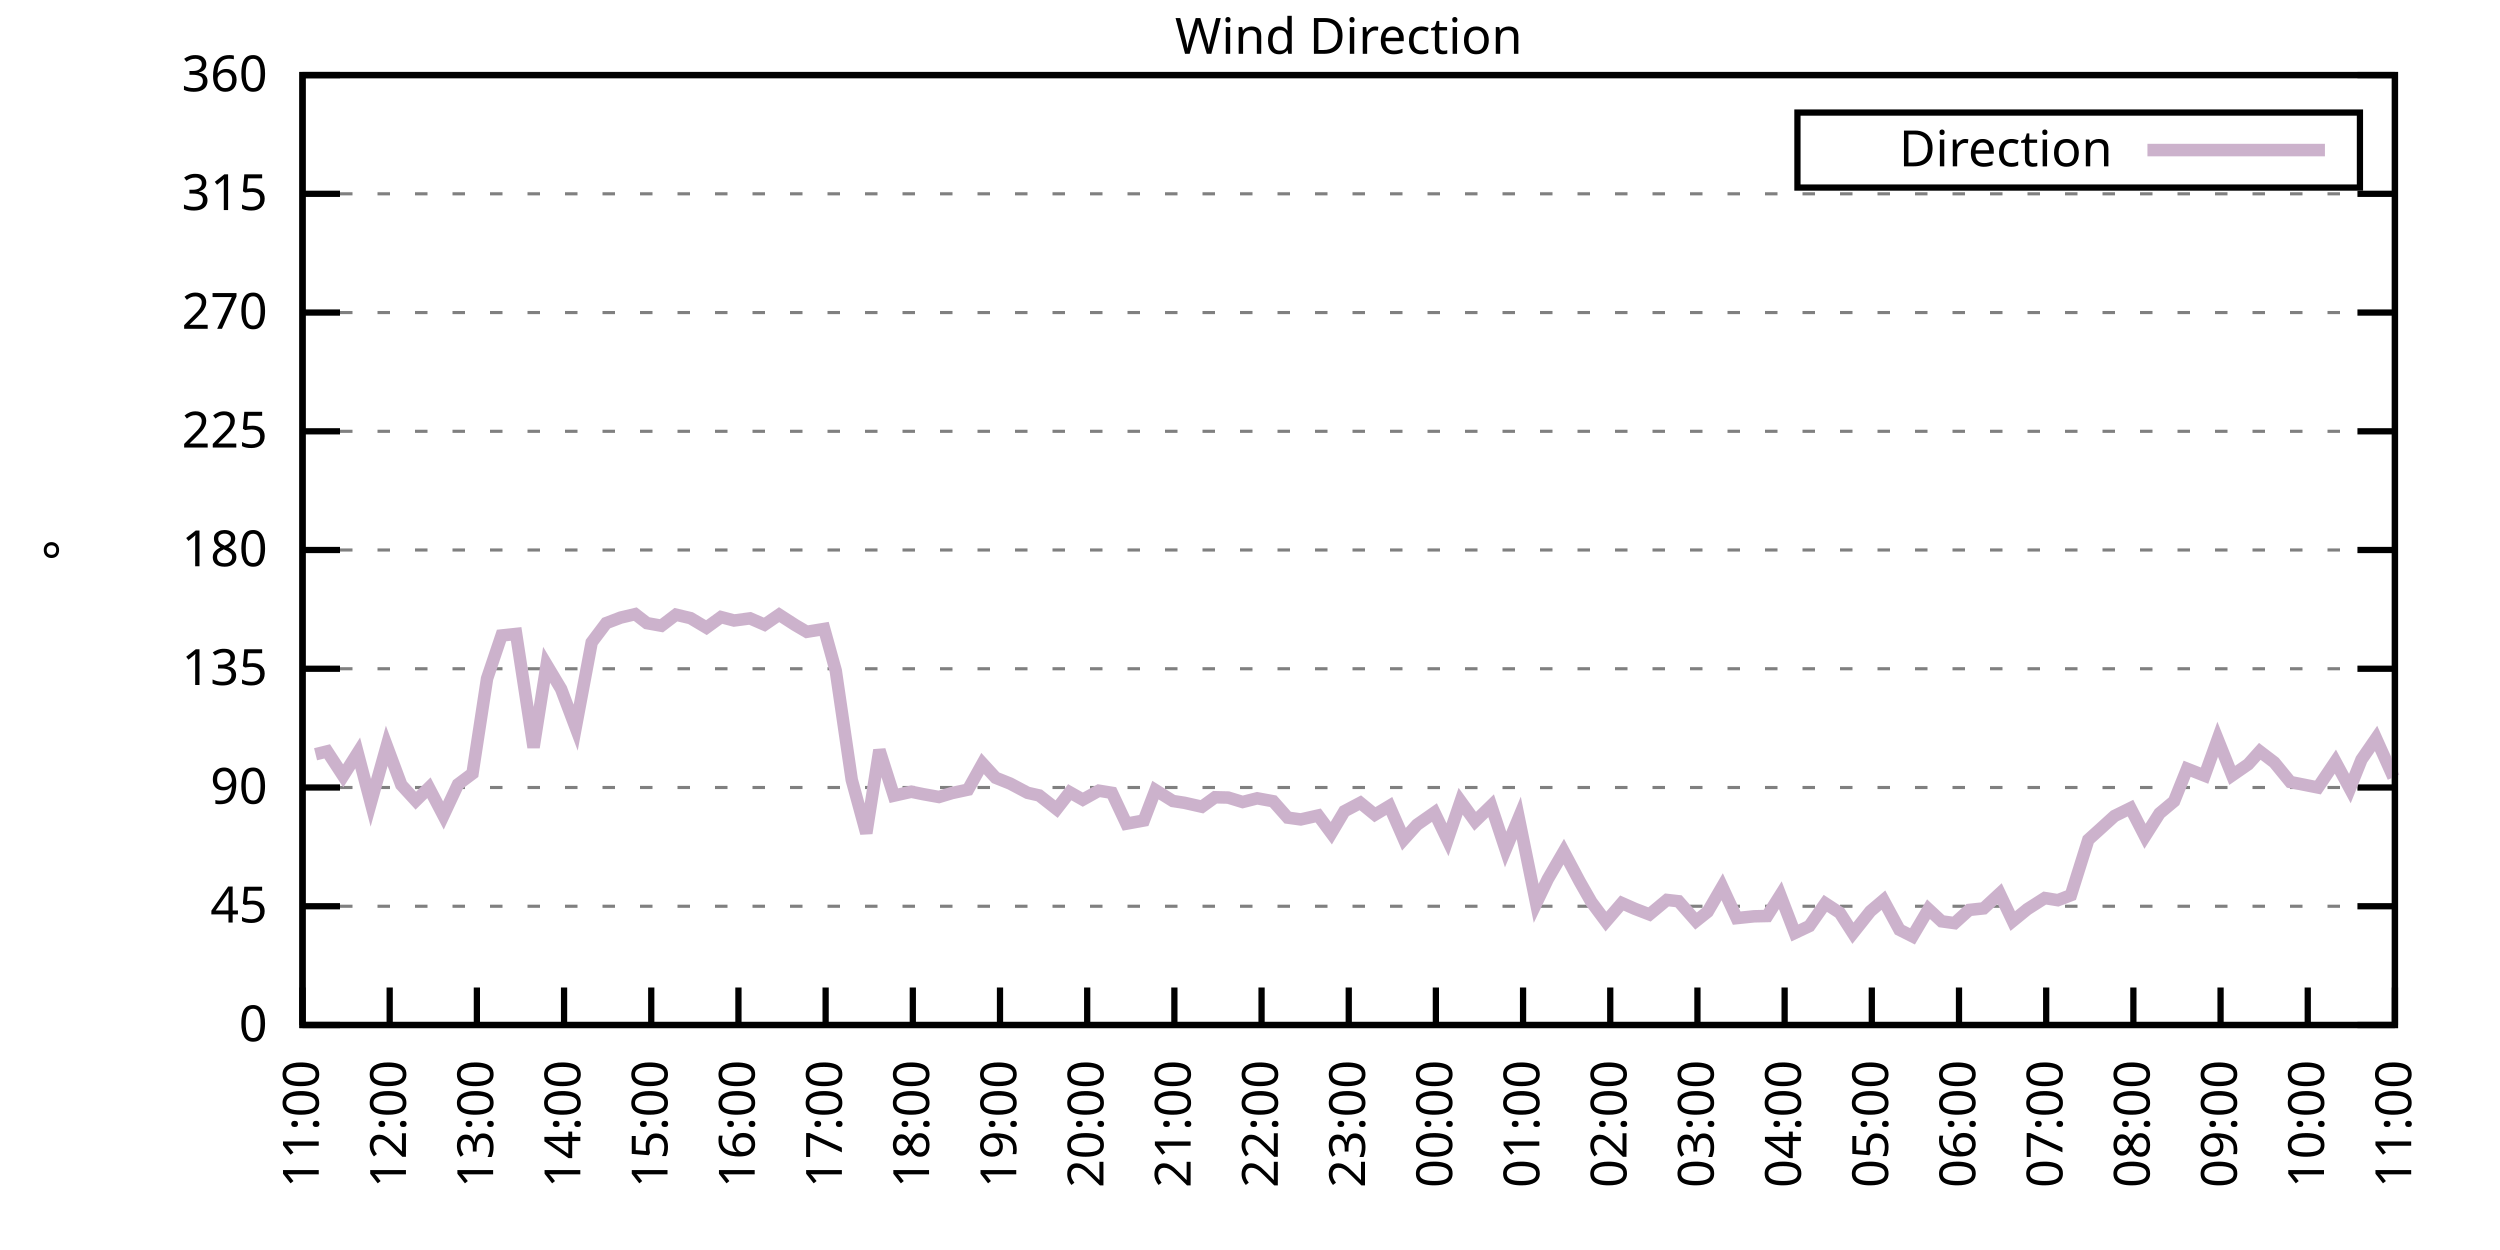
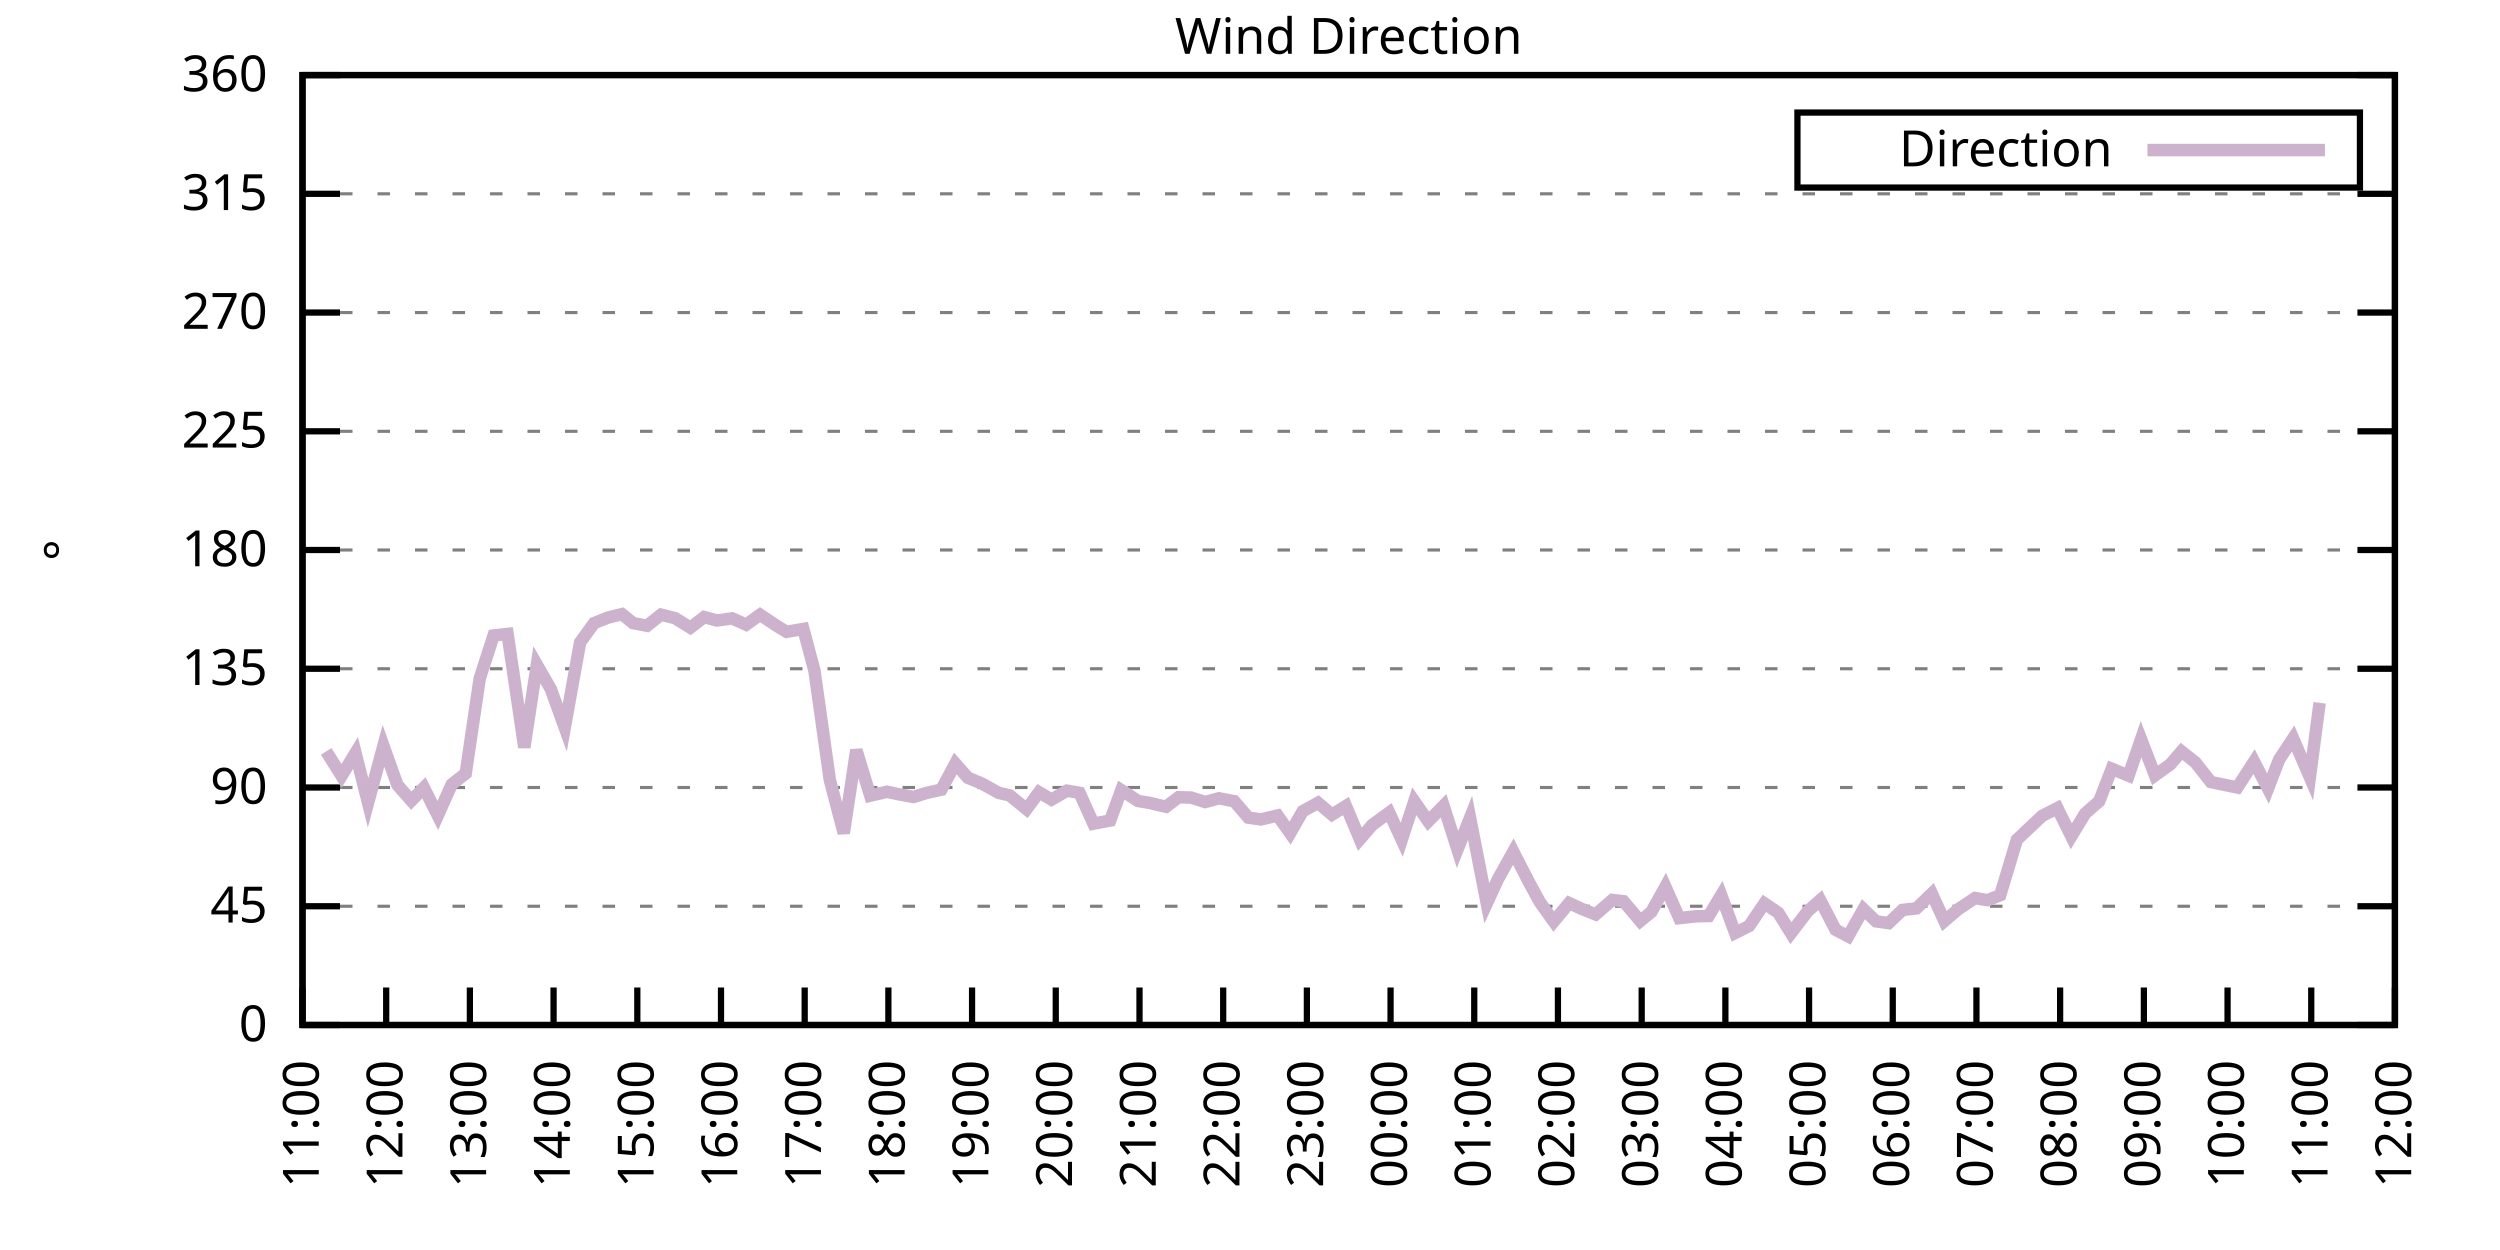
<svg xmlns="http://www.w3.org/2000/svg" xmlns:xlink="http://www.w3.org/1999/xlink" width="400" height="200" viewBox="0 0 400 200">
  <g id="gnuplot_canvas">
    <rect x="0" y="0" width="400" height="200" fill="none" />
    <defs>
      <circle id="gpDot" r="0.5" stroke-width="0.5" stroke="currentColor" />
      <path id="gpPt0" stroke-width="0.333" stroke="currentColor" d="M-1,0 h2 M0,-1 v2" />
      <path id="gpPt1" stroke-width="0.333" stroke="currentColor" d="M-1,-1 L1,1 M1,-1 L-1,1" />
      <path id="gpPt2" stroke-width="0.333" stroke="currentColor" d="M-1,0 L1,0 M0,-1 L0,1 M-1,-1 L1,1 M-1,1 L1,-1" />
      <rect id="gpPt3" stroke-width="0.333" stroke="currentColor" x="-1" y="-1" width="2" height="2" />
      <rect id="gpPt4" stroke-width="0.333" stroke="currentColor" fill="currentColor" x="-1" y="-1" width="2" height="2" />
      <circle id="gpPt5" stroke-width="0.333" stroke="currentColor" cx="0" cy="0" r="1" />
      <use xlink:href="#gpPt5" id="gpPt6" fill="currentColor" stroke="none" />
      <path id="gpPt7" stroke-width="0.333" stroke="currentColor" d="M0,-1.33 L-1.33,0.67 L1.33,0.67 z" />
      <use xlink:href="#gpPt7" id="gpPt8" fill="currentColor" stroke="none" />
      <use xlink:href="#gpPt7" id="gpPt9" stroke="currentColor" transform="rotate(180)" />
      <use xlink:href="#gpPt9" id="gpPt10" fill="currentColor" stroke="none" />
      <use xlink:href="#gpPt3" id="gpPt11" stroke="currentColor" transform="rotate(45)" />
      <use xlink:href="#gpPt11" id="gpPt12" fill="currentColor" stroke="none" />
      <path id="gpPt13" stroke-width="0.333" stroke="currentColor" d="M0,1.330 L1.265,0.411 L0.782,-1.067 L-0.782,-1.076 L-1.265,0.411 z" />
      <use xlink:href="#gpPt13" id="gpPt14" fill="currentColor" stroke="none" />
      <filter id="textbox" filterUnits="objectBoundingBox" x="0" y="0" height="1" width="1">
        <feFlood flood-color="white" flood-opacity="1" result="bgnd" />
        <feComposite in="SourceGraphic" in2="bgnd" operator="atop" />
      </filter>
      <filter id="greybox" filterUnits="objectBoundingBox" x="0" y="0" height="1" width="1">
        <feFlood flood-color="lightgrey" flood-opacity="1" result="grey" />
        <feComposite in="SourceGraphic" in2="grey" operator="atop" />
      </filter>
    </defs>
    <g fill="none" color="white" stroke="currentColor" stroke-width="1.00" stroke-linecap="butt" stroke-linejoin="miter">
</g>
    <g fill="none" color="black" stroke="currentColor" stroke-width="1.00" stroke-linecap="butt" stroke-linejoin="miter">
      <g stroke="none" shape-rendering="crispEdges">
        <polygon fill="rgb(255, 255, 255)" points="48.40,164.00 383.18,164.00 383.18,12.02 48.40,12.02 " />
      </g>
    </g>
    <g fill="none" color="black" stroke="currentColor" stroke-width="1.00" stroke-linecap="butt" stroke-linejoin="miter">
</g>
    <g fill="none" color="black" stroke="black" stroke-width="0.50" stroke-linecap="butt" stroke-linejoin="miter">
</g>
    <g fill="none" color="gray" stroke="currentColor" stroke-width="0.50" stroke-linecap="butt" stroke-linejoin="miter">
      <path stroke="gray" stroke-dasharray="2,4" class="gridline" d="M48.40,164.00 L383.19,164.00  " />
    </g>
    <g fill="none" color="gray" stroke="gray" stroke-width="1.00" stroke-linecap="butt" stroke-linejoin="miter">
</g>
    <g fill="none" color="black" stroke="currentColor" stroke-width="1.00" stroke-linecap="butt" stroke-linejoin="miter">
      <path stroke="black" d="M48.40,164.00 L54.40,164.00 M383.19,164.00 L377.19,164.00  " />
      <g transform="translate(42.80,166.60)" stroke="none" fill="black" font-family="Sans" font-size="8.00" text-anchor="end">
        <text>
          <tspan font-family="Sans"> 0</tspan>
        </text>
      </g>
    </g>
    <g fill="none" color="black" stroke="currentColor" stroke-width="1.00" stroke-linecap="butt" stroke-linejoin="miter">
</g>
    <g fill="none" color="black" stroke="black" stroke-width="0.50" stroke-linecap="butt" stroke-linejoin="miter">
</g>
    <g fill="none" color="gray" stroke="currentColor" stroke-width="0.50" stroke-linecap="butt" stroke-linejoin="miter">
      <path stroke="gray" stroke-dasharray="2,4" class="gridline" d="M48.40,145.00 L383.19,145.00  " />
    </g>
    <g fill="none" color="gray" stroke="gray" stroke-width="1.00" stroke-linecap="butt" stroke-linejoin="miter">
</g>
    <g fill="none" color="black" stroke="currentColor" stroke-width="1.00" stroke-linecap="butt" stroke-linejoin="miter">
      <path stroke="black" d="M48.40,145.00 L54.40,145.00 M383.19,145.00 L377.19,145.00  " />
      <g transform="translate(42.80,147.60)" stroke="none" fill="black" font-family="Sans" font-size="8.00" text-anchor="end">
        <text>
          <tspan font-family="Sans"> 45</tspan>
        </text>
      </g>
    </g>
    <g fill="none" color="black" stroke="currentColor" stroke-width="1.00" stroke-linecap="butt" stroke-linejoin="miter">
</g>
    <g fill="none" color="black" stroke="black" stroke-width="0.50" stroke-linecap="butt" stroke-linejoin="miter">
</g>
    <g fill="none" color="gray" stroke="currentColor" stroke-width="0.50" stroke-linecap="butt" stroke-linejoin="miter">
      <path stroke="gray" stroke-dasharray="2,4" class="gridline" d="M48.40,126.00 L383.19,126.00  " />
    </g>
    <g fill="none" color="gray" stroke="gray" stroke-width="1.00" stroke-linecap="butt" stroke-linejoin="miter">
</g>
    <g fill="none" color="black" stroke="currentColor" stroke-width="1.00" stroke-linecap="butt" stroke-linejoin="miter">
      <path stroke="black" d="M48.40,126.00 L54.40,126.00 M383.19,126.00 L377.19,126.00  " />
      <g transform="translate(42.80,128.60)" stroke="none" fill="black" font-family="Sans" font-size="8.00" text-anchor="end">
        <text>
          <tspan font-family="Sans"> 90</tspan>
        </text>
      </g>
    </g>
    <g fill="none" color="black" stroke="currentColor" stroke-width="1.00" stroke-linecap="butt" stroke-linejoin="miter">
</g>
    <g fill="none" color="black" stroke="black" stroke-width="0.50" stroke-linecap="butt" stroke-linejoin="miter">
</g>
    <g fill="none" color="gray" stroke="currentColor" stroke-width="0.50" stroke-linecap="butt" stroke-linejoin="miter">
      <path stroke="gray" stroke-dasharray="2,4" class="gridline" d="M48.40,107.00 L383.19,107.00  " />
    </g>
    <g fill="none" color="gray" stroke="gray" stroke-width="1.00" stroke-linecap="butt" stroke-linejoin="miter">
</g>
    <g fill="none" color="black" stroke="currentColor" stroke-width="1.00" stroke-linecap="butt" stroke-linejoin="miter">
      <path stroke="black" d="M48.40,107.00 L54.40,107.00 M383.19,107.00 L377.19,107.00  " />
      <g transform="translate(42.80,109.60)" stroke="none" fill="black" font-family="Sans" font-size="8.00" text-anchor="end">
        <text>
          <tspan font-family="Sans"> 135</tspan>
        </text>
      </g>
    </g>
    <g fill="none" color="black" stroke="currentColor" stroke-width="1.00" stroke-linecap="butt" stroke-linejoin="miter">
</g>
    <g fill="none" color="black" stroke="black" stroke-width="0.50" stroke-linecap="butt" stroke-linejoin="miter">
</g>
    <g fill="none" color="gray" stroke="currentColor" stroke-width="0.50" stroke-linecap="butt" stroke-linejoin="miter">
      <path stroke="gray" stroke-dasharray="2,4" class="gridline" d="M48.40,88.00 L383.19,88.00  " />
    </g>
    <g fill="none" color="gray" stroke="gray" stroke-width="1.00" stroke-linecap="butt" stroke-linejoin="miter">
</g>
    <g fill="none" color="black" stroke="currentColor" stroke-width="1.00" stroke-linecap="butt" stroke-linejoin="miter">
      <path stroke="black" d="M48.40,88.00 L54.40,88.00 M383.19,88.00 L377.19,88.00  " />
      <g transform="translate(42.80,90.60)" stroke="none" fill="black" font-family="Sans" font-size="8.00" text-anchor="end">
        <text>
          <tspan font-family="Sans"> 180</tspan>
        </text>
      </g>
    </g>
    <g fill="none" color="black" stroke="currentColor" stroke-width="1.00" stroke-linecap="butt" stroke-linejoin="miter">
</g>
    <g fill="none" color="black" stroke="black" stroke-width="0.50" stroke-linecap="butt" stroke-linejoin="miter">
</g>
    <g fill="none" color="gray" stroke="currentColor" stroke-width="0.50" stroke-linecap="butt" stroke-linejoin="miter">
      <path stroke="gray" stroke-dasharray="2,4" class="gridline" d="M48.40,69.01 L383.19,69.01  " />
    </g>
    <g fill="none" color="gray" stroke="gray" stroke-width="1.00" stroke-linecap="butt" stroke-linejoin="miter">
</g>
    <g fill="none" color="black" stroke="currentColor" stroke-width="1.00" stroke-linecap="butt" stroke-linejoin="miter">
      <path stroke="black" d="M48.40,69.01 L54.40,69.01 M383.19,69.01 L377.19,69.01  " />
      <g transform="translate(42.80,71.61)" stroke="none" fill="black" font-family="Sans" font-size="8.00" text-anchor="end">
        <text>
          <tspan font-family="Sans"> 225</tspan>
        </text>
      </g>
    </g>
    <g fill="none" color="black" stroke="currentColor" stroke-width="1.00" stroke-linecap="butt" stroke-linejoin="miter">
</g>
    <g fill="none" color="black" stroke="black" stroke-width="0.50" stroke-linecap="butt" stroke-linejoin="miter">
</g>
    <g fill="none" color="gray" stroke="currentColor" stroke-width="0.50" stroke-linecap="butt" stroke-linejoin="miter">
      <path stroke="gray" stroke-dasharray="2,4" class="gridline" d="M48.40,50.01 L383.19,50.01  " />
    </g>
    <g fill="none" color="gray" stroke="gray" stroke-width="1.00" stroke-linecap="butt" stroke-linejoin="miter">
</g>
    <g fill="none" color="black" stroke="currentColor" stroke-width="1.00" stroke-linecap="butt" stroke-linejoin="miter">
      <path stroke="black" d="M48.40,50.01 L54.40,50.01 M383.19,50.01 L377.19,50.01  " />
      <g transform="translate(42.80,52.61)" stroke="none" fill="black" font-family="Sans" font-size="8.00" text-anchor="end">
        <text>
          <tspan font-family="Sans"> 270</tspan>
        </text>
      </g>
    </g>
    <g fill="none" color="black" stroke="currentColor" stroke-width="1.00" stroke-linecap="butt" stroke-linejoin="miter">
</g>
    <g fill="none" color="black" stroke="black" stroke-width="0.50" stroke-linecap="butt" stroke-linejoin="miter">
</g>
    <g fill="none" color="gray" stroke="currentColor" stroke-width="0.50" stroke-linecap="butt" stroke-linejoin="miter">
      <path stroke="gray" stroke-dasharray="2,4" class="gridline" d="M48.40,31.01 L383.19,31.01  " />
    </g>
    <g fill="none" color="gray" stroke="gray" stroke-width="1.00" stroke-linecap="butt" stroke-linejoin="miter">
</g>
    <g fill="none" color="black" stroke="currentColor" stroke-width="1.00" stroke-linecap="butt" stroke-linejoin="miter">
      <path stroke="black" d="M48.40,31.01 L54.40,31.01 M383.19,31.01 L377.19,31.01  " />
      <g transform="translate(42.80,33.61)" stroke="none" fill="black" font-family="Sans" font-size="8.00" text-anchor="end">
        <text>
          <tspan font-family="Sans"> 315</tspan>
        </text>
      </g>
    </g>
    <g fill="none" color="black" stroke="currentColor" stroke-width="1.00" stroke-linecap="butt" stroke-linejoin="miter">
</g>
    <g fill="none" color="black" stroke="black" stroke-width="0.50" stroke-linecap="butt" stroke-linejoin="miter">
</g>
    <g fill="none" color="gray" stroke="currentColor" stroke-width="0.50" stroke-linecap="butt" stroke-linejoin="miter">
      <path stroke="gray" stroke-dasharray="2,4" class="gridline" d="M48.40,12.01 L383.19,12.01  " />
    </g>
    <g fill="none" color="gray" stroke="gray" stroke-width="1.00" stroke-linecap="butt" stroke-linejoin="miter">
</g>
    <g fill="none" color="black" stroke="currentColor" stroke-width="1.00" stroke-linecap="butt" stroke-linejoin="miter">
      <path stroke="black" d="M48.40,12.01 L54.40,12.01 M383.19,12.01 L377.19,12.01  " />
      <g transform="translate(42.80,14.61)" stroke="none" fill="black" font-family="Sans" font-size="8.00" text-anchor="end">
        <text>
          <tspan font-family="Sans"> 360</tspan>
        </text>
      </g>
    </g>
    <g fill="none" color="black" stroke="currentColor" stroke-width="1.00" stroke-linecap="butt" stroke-linejoin="miter">
      <path stroke="black" d="M48.40,164.00 L48.40,158.00  " />
      <g transform="translate(51.00,169.60) rotate(270.00)" stroke="none" fill="black" font-family="Sans" font-size="8.00" text-anchor="end">
        <text>
          <tspan font-family="Sans">11:00</tspan>
        </text>
      </g>
    </g>
    <g fill="none" color="black" stroke="currentColor" stroke-width="1.00" stroke-linecap="butt" stroke-linejoin="miter">
-       <path stroke="black" d="M62.35,164.00 L62.35,158.00  " />
-       <g transform="translate(64.95,169.60) rotate(270.00)" stroke="none" fill="black" font-family="Sans" font-size="8.00" text-anchor="end">
+       <path stroke="black" d="M61.79,164.00 L61.79,158.00  " />
+       <g transform="translate(64.39,169.60) rotate(270.00)" stroke="none" fill="black" font-family="Sans" font-size="8.00" text-anchor="end">
        <text>
          <tspan font-family="Sans">12:00</tspan>
        </text>
      </g>
    </g>
    <g fill="none" color="black" stroke="currentColor" stroke-width="1.00" stroke-linecap="butt" stroke-linejoin="miter">
-       <path stroke="black" d="M76.30,164.00 L76.30,158.00  " />
-       <g transform="translate(78.90,169.60) rotate(270.00)" stroke="none" fill="black" font-family="Sans" font-size="8.00" text-anchor="end">
+       <path stroke="black" d="M75.18,164.00 L75.18,158.00  " />
+       <g transform="translate(77.78,169.60) rotate(270.00)" stroke="none" fill="black" font-family="Sans" font-size="8.00" text-anchor="end">
        <text>
          <tspan font-family="Sans">13:00</tspan>
        </text>
      </g>
    </g>
    <g fill="none" color="black" stroke="currentColor" stroke-width="1.00" stroke-linecap="butt" stroke-linejoin="miter">
-       <path stroke="black" d="M90.25,164.00 L90.25,158.00  " />
-       <g transform="translate(92.85,169.60) rotate(270.00)" stroke="none" fill="black" font-family="Sans" font-size="8.00" text-anchor="end">
+       <path stroke="black" d="M88.57,164.00 L88.57,158.00  " />
+       <g transform="translate(91.17,169.60) rotate(270.00)" stroke="none" fill="black" font-family="Sans" font-size="8.00" text-anchor="end">
        <text>
          <tspan font-family="Sans">14:00</tspan>
        </text>
      </g>
    </g>
    <g fill="none" color="black" stroke="currentColor" stroke-width="1.00" stroke-linecap="butt" stroke-linejoin="miter">
-       <path stroke="black" d="M104.20,164.00 L104.20,158.00  " />
-       <g transform="translate(106.80,169.60) rotate(270.00)" stroke="none" fill="black" font-family="Sans" font-size="8.00" text-anchor="end">
+       <path stroke="black" d="M101.97,164.00 L101.97,158.00  " />
+       <g transform="translate(104.57,169.60) rotate(270.00)" stroke="none" fill="black" font-family="Sans" font-size="8.00" text-anchor="end">
        <text>
          <tspan font-family="Sans">15:00</tspan>
        </text>
      </g>
    </g>
    <g fill="none" color="black" stroke="currentColor" stroke-width="1.00" stroke-linecap="butt" stroke-linejoin="miter">
-       <path stroke="black" d="M118.15,164.00 L118.15,158.00  " />
-       <g transform="translate(120.75,169.60) rotate(270.00)" stroke="none" fill="black" font-family="Sans" font-size="8.00" text-anchor="end">
+       <path stroke="black" d="M115.36,164.00 L115.36,158.00  " />
+       <g transform="translate(117.96,169.60) rotate(270.00)" stroke="none" fill="black" font-family="Sans" font-size="8.00" text-anchor="end">
        <text>
          <tspan font-family="Sans">16:00</tspan>
        </text>
      </g>
    </g>
    <g fill="none" color="black" stroke="currentColor" stroke-width="1.00" stroke-linecap="butt" stroke-linejoin="miter">
-       <path stroke="black" d="M132.10,164.00 L132.10,158.00  " />
-       <g transform="translate(134.70,169.60) rotate(270.00)" stroke="none" fill="black" font-family="Sans" font-size="8.00" text-anchor="end">
+       <path stroke="black" d="M128.75,164.00 L128.75,158.00  " />
+       <g transform="translate(131.35,169.60) rotate(270.00)" stroke="none" fill="black" font-family="Sans" font-size="8.00" text-anchor="end">
        <text>
          <tspan font-family="Sans">17:00</tspan>
        </text>
      </g>
    </g>
    <g fill="none" color="black" stroke="currentColor" stroke-width="1.00" stroke-linecap="butt" stroke-linejoin="miter">
-       <path stroke="black" d="M146.05,164.00 L146.05,158.00  " />
-       <g transform="translate(148.65,169.60) rotate(270.00)" stroke="none" fill="black" font-family="Sans" font-size="8.00" text-anchor="end">
+       <path stroke="black" d="M142.14,164.00 L142.14,158.00  " />
+       <g transform="translate(144.74,169.60) rotate(270.00)" stroke="none" fill="black" font-family="Sans" font-size="8.00" text-anchor="end">
        <text>
          <tspan font-family="Sans">18:00</tspan>
        </text>
      </g>
    </g>
    <g fill="none" color="black" stroke="currentColor" stroke-width="1.00" stroke-linecap="butt" stroke-linejoin="miter">
-       <path stroke="black" d="M160.00,164.00 L160.00,158.00  " />
-       <g transform="translate(162.60,169.60) rotate(270.00)" stroke="none" fill="black" font-family="Sans" font-size="8.00" text-anchor="end">
+       <path stroke="black" d="M155.53,164.00 L155.53,158.00  " />
+       <g transform="translate(158.13,169.60) rotate(270.00)" stroke="none" fill="black" font-family="Sans" font-size="8.00" text-anchor="end">
        <text>
          <tspan font-family="Sans">19:00</tspan>
        </text>
      </g>
    </g>
    <g fill="none" color="black" stroke="currentColor" stroke-width="1.00" stroke-linecap="butt" stroke-linejoin="miter">
-       <path stroke="black" d="M173.95,164.00 L173.95,158.00  " />
-       <g transform="translate(176.55,169.60) rotate(270.00)" stroke="none" fill="black" font-family="Sans" font-size="8.00" text-anchor="end">
+       <path stroke="black" d="M168.92,164.00 L168.92,158.00  " />
+       <g transform="translate(171.52,169.60) rotate(270.00)" stroke="none" fill="black" font-family="Sans" font-size="8.00" text-anchor="end">
        <text>
          <tspan font-family="Sans">20:00</tspan>
        </text>
      </g>
    </g>
    <g fill="none" color="black" stroke="currentColor" stroke-width="1.00" stroke-linecap="butt" stroke-linejoin="miter">
-       <path stroke="black" d="M187.90,164.00 L187.90,158.00  " />
-       <g transform="translate(190.50,169.60) rotate(270.00)" stroke="none" fill="black" font-family="Sans" font-size="8.00" text-anchor="end">
+       <path stroke="black" d="M182.32,164.00 L182.32,158.00  " />
+       <g transform="translate(184.92,169.60) rotate(270.00)" stroke="none" fill="black" font-family="Sans" font-size="8.00" text-anchor="end">
        <text>
          <tspan font-family="Sans">21:00</tspan>
        </text>
      </g>
    </g>
    <g fill="none" color="black" stroke="currentColor" stroke-width="1.00" stroke-linecap="butt" stroke-linejoin="miter">
-       <path stroke="black" d="M201.85,164.00 L201.85,158.00  " />
-       <g transform="translate(204.45,169.60) rotate(270.00)" stroke="none" fill="black" font-family="Sans" font-size="8.00" text-anchor="end">
+       <path stroke="black" d="M195.71,164.00 L195.71,158.00  " />
+       <g transform="translate(198.31,169.60) rotate(270.00)" stroke="none" fill="black" font-family="Sans" font-size="8.00" text-anchor="end">
        <text>
          <tspan font-family="Sans">22:00</tspan>
        </text>
      </g>
    </g>
    <g fill="none" color="black" stroke="currentColor" stroke-width="1.00" stroke-linecap="butt" stroke-linejoin="miter">
-       <path stroke="black" d="M215.80,164.00 L215.80,158.00  " />
-       <g transform="translate(218.40,169.60) rotate(270.00)" stroke="none" fill="black" font-family="Sans" font-size="8.00" text-anchor="end">
+       <path stroke="black" d="M209.10,164.00 L209.10,158.00  " />
+       <g transform="translate(211.70,169.60) rotate(270.00)" stroke="none" fill="black" font-family="Sans" font-size="8.00" text-anchor="end">
        <text>
          <tspan font-family="Sans">23:00</tspan>
        </text>
      </g>
    </g>
    <g fill="none" color="black" stroke="currentColor" stroke-width="1.00" stroke-linecap="butt" stroke-linejoin="miter">
-       <path stroke="black" d="M229.74,164.00 L229.74,158.00  " />
-       <g transform="translate(232.34,169.60) rotate(270.00)" stroke="none" fill="black" font-family="Sans" font-size="8.00" text-anchor="end">
+       <path stroke="black" d="M222.49,164.00 L222.49,158.00  " />
+       <g transform="translate(225.09,169.60) rotate(270.00)" stroke="none" fill="black" font-family="Sans" font-size="8.00" text-anchor="end">
        <text>
          <tspan font-family="Sans">00:00</tspan>
        </text>
      </g>
    </g>
    <g fill="none" color="black" stroke="currentColor" stroke-width="1.00" stroke-linecap="butt" stroke-linejoin="miter">
-       <path stroke="black" d="M243.69,164.00 L243.69,158.00  " />
-       <g transform="translate(246.29,169.60) rotate(270.00)" stroke="none" fill="black" font-family="Sans" font-size="8.00" text-anchor="end">
+       <path stroke="black" d="M235.88,164.00 L235.88,158.00  " />
+       <g transform="translate(238.48,169.60) rotate(270.00)" stroke="none" fill="black" font-family="Sans" font-size="8.00" text-anchor="end">
        <text>
          <tspan font-family="Sans">01:00</tspan>
        </text>
      </g>
    </g>
    <g fill="none" color="black" stroke="currentColor" stroke-width="1.00" stroke-linecap="butt" stroke-linejoin="miter">
-       <path stroke="black" d="M257.64,164.00 L257.64,158.00  " />
-       <g transform="translate(260.24,169.60) rotate(270.00)" stroke="none" fill="black" font-family="Sans" font-size="8.00" text-anchor="end">
+       <path stroke="black" d="M249.27,164.00 L249.27,158.00  " />
+       <g transform="translate(251.87,169.60) rotate(270.00)" stroke="none" fill="black" font-family="Sans" font-size="8.00" text-anchor="end">
        <text>
          <tspan font-family="Sans">02:00</tspan>
        </text>
      </g>
    </g>
    <g fill="none" color="black" stroke="currentColor" stroke-width="1.00" stroke-linecap="butt" stroke-linejoin="miter">
-       <path stroke="black" d="M271.59,164.00 L271.59,158.00  " />
-       <g transform="translate(274.19,169.60) rotate(270.00)" stroke="none" fill="black" font-family="Sans" font-size="8.00" text-anchor="end">
+       <path stroke="black" d="M262.67,164.00 L262.67,158.00  " />
+       <g transform="translate(265.27,169.60) rotate(270.00)" stroke="none" fill="black" font-family="Sans" font-size="8.00" text-anchor="end">
        <text>
          <tspan font-family="Sans">03:00</tspan>
        </text>
      </g>
    </g>
    <g fill="none" color="black" stroke="currentColor" stroke-width="1.00" stroke-linecap="butt" stroke-linejoin="miter">
-       <path stroke="black" d="M285.54,164.00 L285.54,158.00  " />
-       <g transform="translate(288.14,169.60) rotate(270.00)" stroke="none" fill="black" font-family="Sans" font-size="8.00" text-anchor="end">
+       <path stroke="black" d="M276.06,164.00 L276.06,158.00  " />
+       <g transform="translate(278.66,169.60) rotate(270.00)" stroke="none" fill="black" font-family="Sans" font-size="8.00" text-anchor="end">
        <text>
          <tspan font-family="Sans">04:00</tspan>
        </text>
      </g>
    </g>
    <g fill="none" color="black" stroke="currentColor" stroke-width="1.00" stroke-linecap="butt" stroke-linejoin="miter">
-       <path stroke="black" d="M299.49,164.00 L299.49,158.00  " />
-       <g transform="translate(302.09,169.60) rotate(270.00)" stroke="none" fill="black" font-family="Sans" font-size="8.00" text-anchor="end">
+       <path stroke="black" d="M289.45,164.00 L289.45,158.00  " />
+       <g transform="translate(292.05,169.60) rotate(270.00)" stroke="none" fill="black" font-family="Sans" font-size="8.00" text-anchor="end">
        <text>
          <tspan font-family="Sans">05:00</tspan>
        </text>
      </g>
    </g>
    <g fill="none" color="black" stroke="currentColor" stroke-width="1.00" stroke-linecap="butt" stroke-linejoin="miter">
-       <path stroke="black" d="M313.44,164.00 L313.44,158.00  " />
-       <g transform="translate(316.04,169.60) rotate(270.00)" stroke="none" fill="black" font-family="Sans" font-size="8.00" text-anchor="end">
+       <path stroke="black" d="M302.84,164.00 L302.84,158.00  " />
+       <g transform="translate(305.44,169.60) rotate(270.00)" stroke="none" fill="black" font-family="Sans" font-size="8.00" text-anchor="end">
        <text>
          <tspan font-family="Sans">06:00</tspan>
        </text>
      </g>
    </g>
    <g fill="none" color="black" stroke="currentColor" stroke-width="1.00" stroke-linecap="butt" stroke-linejoin="miter">
-       <path stroke="black" d="M327.39,164.00 L327.39,158.00  " />
-       <g transform="translate(329.99,169.60) rotate(270.00)" stroke="none" fill="black" font-family="Sans" font-size="8.00" text-anchor="end">
+       <path stroke="black" d="M316.23,164.00 L316.23,158.00  " />
+       <g transform="translate(318.83,169.60) rotate(270.00)" stroke="none" fill="black" font-family="Sans" font-size="8.00" text-anchor="end">
        <text>
          <tspan font-family="Sans">07:00</tspan>
        </text>
      </g>
    </g>
    <g fill="none" color="black" stroke="currentColor" stroke-width="1.00" stroke-linecap="butt" stroke-linejoin="miter">
-       <path stroke="black" d="M341.34,164.00 L341.34,158.00  " />
-       <g transform="translate(343.94,169.60) rotate(270.00)" stroke="none" fill="black" font-family="Sans" font-size="8.00" text-anchor="end">
+       <path stroke="black" d="M329.62,164.00 L329.62,158.00  " />
+       <g transform="translate(332.22,169.60) rotate(270.00)" stroke="none" fill="black" font-family="Sans" font-size="8.00" text-anchor="end">
        <text>
          <tspan font-family="Sans">08:00</tspan>
        </text>
      </g>
    </g>
    <g fill="none" color="black" stroke="currentColor" stroke-width="1.00" stroke-linecap="butt" stroke-linejoin="miter">
-       <path stroke="black" d="M355.29,164.00 L355.29,158.00  " />
-       <g transform="translate(357.89,169.60) rotate(270.00)" stroke="none" fill="black" font-family="Sans" font-size="8.00" text-anchor="end">
+       <path stroke="black" d="M343.02,164.00 L343.02,158.00  " />
+       <g transform="translate(345.62,169.60) rotate(270.00)" stroke="none" fill="black" font-family="Sans" font-size="8.00" text-anchor="end">
        <text>
          <tspan font-family="Sans">09:00</tspan>
        </text>
      </g>
    </g>
    <g fill="none" color="black" stroke="currentColor" stroke-width="1.00" stroke-linecap="butt" stroke-linejoin="miter">
-       <path stroke="black" d="M369.24,164.00 L369.24,158.00  " />
-       <g transform="translate(371.84,169.60) rotate(270.00)" stroke="none" fill="black" font-family="Sans" font-size="8.00" text-anchor="end">
+       <path stroke="black" d="M356.41,164.00 L356.41,158.00  " />
+       <g transform="translate(359.01,169.60) rotate(270.00)" stroke="none" fill="black" font-family="Sans" font-size="8.00" text-anchor="end">
        <text>
          <tspan font-family="Sans">10:00</tspan>
+         </text>
+       </g>
+     </g>
+     <g fill="none" color="black" stroke="currentColor" stroke-width="1.00" stroke-linecap="butt" stroke-linejoin="miter">
+       <path stroke="black" d="M369.80,164.00 L369.80,158.00  " />
+       <g transform="translate(372.40,169.60) rotate(270.00)" stroke="none" fill="black" font-family="Sans" font-size="8.00" text-anchor="end">
+         <text>
+           <tspan font-family="Sans">11:00</tspan>
        </text>
      </g>
    </g>
    <g fill="none" color="black" stroke="currentColor" stroke-width="1.00" stroke-linecap="butt" stroke-linejoin="miter">
      <path stroke="black" d="M383.19,164.00 L383.19,158.00  " />
      <g transform="translate(385.79,169.60) rotate(270.00)" stroke="none" fill="black" font-family="Sans" font-size="8.00" text-anchor="end">
        <text>
-           <tspan font-family="Sans">11:00</tspan>
+           <tspan font-family="Sans">12:00</tspan>
        </text>
      </g>
    </g>
    <g fill="none" color="black" stroke="currentColor" stroke-width="1.00" stroke-linecap="butt" stroke-linejoin="miter">
</g>
    <g fill="none" color="black" stroke="currentColor" stroke-width="1.00" stroke-linecap="butt" stroke-linejoin="miter">
      <path stroke="black" d="M48.40,12.01 L48.40,164.00 L383.19,164.00 L383.19,12.01 L48.40,12.01 Z  " />
    </g>
    <g fill="none" color="black" stroke="currentColor" stroke-width="1.00" stroke-linecap="butt" stroke-linejoin="miter">
</g>
    <g fill="none" color="black" stroke="currentColor" stroke-width="1.00" stroke-linecap="butt" stroke-linejoin="miter">
      <path stroke="black" d="M287.59,30.01 L287.59,18.01 L377.59,18.01 L377.59,30.01 L287.59,30.01 Z  " />
    </g>
    <g id="Wind_direction_plot_1">
      <g fill="none" color="white" stroke="black" stroke-width="2.00" stroke-linecap="butt" stroke-linejoin="miter">
</g>
      <g fill="none" color="black" stroke="currentColor" stroke-width="2.00" stroke-linecap="butt" stroke-linejoin="miter">
        <g transform="translate(337.99,26.61)" stroke="none" fill="black" font-family="Sans" font-size="8.00" text-anchor="end">
          <text>
            <tspan font-family="Sans">Direction</tspan>
          </text>
        </g>
      </g>
      <g fill="none" color="black" stroke="currentColor" stroke-width="2.00" stroke-linecap="butt" stroke-linejoin="miter">
-         <path stroke="rgb(204, 178, 204)" d="M343.59,24.01 L371.99,24.01 M50.49,120.68 L52.35,120.22 L54.91,124.14 L57.23,120.47 L59.33,128.45 L61.88,119.33   L64.21,125.58 L66.53,128.11 L68.63,126.04 L70.95,130.48 L73.28,125.50 L75.60,123.76 L77.93,108.57 L80.25,101.68   L82.58,101.43 L85.37,119.59 L87.46,106.37 L89.78,110.25 L92.11,116.42 L94.67,102.78 L96.99,99.70 L99.32,98.81   L101.64,98.26 L103.50,99.70 L105.83,100.12 L108.15,98.35 L110.48,98.90 L113.03,100.42 L115.36,98.73 L117.45,99.28   L120.01,98.94 L122.33,99.95 L124.66,98.35 L127.22,100.00 L129.08,101.09 L131.87,100.63 L133.72,107.30 L136.28,124.78   L138.61,133.31 L140.70,120.01 L143.02,127.31 L145.81,126.68 L147.67,127.06 L150.23,127.52 L152.32,126.89 L154.88,126.34   L157.21,122.16 L159.30,124.44 L161.62,125.37 L164.41,126.85 L166.27,127.27 L169.06,129.46 L171.16,126.76 L173.25,127.94   L175.81,126.51 L177.90,126.85 L180.22,131.79 L183.01,131.28 L184.87,126.42 L187.66,128.16 L189.52,128.45 L192.31,129.08   L194.41,127.56 L196.50,127.61 L198.82,128.32 L201.15,127.73 L203.71,128.20 L206.03,130.82 L208.12,131.11 L210.91,130.48   L213.01,133.31 L215.10,129.80 L217.65,128.45 L219.98,130.35 L222.30,128.96 L224.63,134.28 L226.72,131.96 L229.51,130.01   L231.60,134.36 L233.70,128.20 L236.02,131.41 L238.58,128.92 L240.90,135.92 L243.00,130.86 L245.79,144.54 L247.65,140.65   L250.20,136.26 L252.76,141.07 L254.62,144.33 L256.95,147.45 L259.50,144.49 L261.60,145.42 L263.92,146.31 L266.71,143.99   L268.57,144.20 L271.36,147.37 L273.22,145.89 L275.55,141.88 L277.87,146.90 L280.66,146.61 L282.75,146.56 L284.85,143.23   L287.17,149.27 L289.50,148.17 L292.05,144.54 L294.38,146.06 L296.47,149.31 L299.26,145.80 L301.35,144.03 L303.91,148.76   L306.00,149.81 L308.56,145.47 L310.65,147.41 L312.74,147.70 L315.07,145.59 L317.39,145.34 L319.95,142.97 L322.04,147.37   L324.37,145.47 L327.16,143.69 L329.25,144.03 L331.34,143.23 L334.13,134.36 L336.23,132.46 L338.32,130.56 L340.88,129.30   L343.20,133.81 L345.53,130.14 L347.85,128.20 L349.94,123.00 L352.73,124.10 L354.83,118.28 L357.15,124.06 L359.71,122.29   L361.57,120.22 L363.89,121.99 L366.45,125.12 L370.87,126.00 L373.66,121.86 L375.98,126.17 L377.84,121.53 L380.17,118.15   L382.96,124.36  " />
+         <path stroke="rgb(204, 178, 204)" d="M343.59,24.01 L371.99,24.01 M52.19,120.22 L54.65,124.14 L56.88,120.47 L58.89,128.45 L61.35,119.33 L63.58,125.58   L65.81,128.11 L67.82,126.04 L70.05,130.48 L72.28,125.50 L74.51,123.76 L76.75,108.57 L78.98,101.68 L81.21,101.43   L83.89,119.59 L85.90,106.37 L88.13,110.25 L90.36,116.42 L92.82,102.78 L95.05,99.70 L97.28,98.81 L99.51,98.26   L101.30,99.70 L103.53,100.12 L105.76,98.35 L107.99,98.90 L110.45,100.42 L112.68,98.73 L114.69,99.28 L117.14,98.94   L119.38,99.95 L121.61,98.35 L124.06,100.00 L125.85,101.09 L128.53,100.63 L130.31,107.30 L132.77,124.78 L135.00,133.31   L137.01,120.01 L139.24,127.31 L141.92,126.68 L143.70,127.06 L146.16,127.52 L148.17,126.89 L150.62,126.34 L152.85,122.16   L154.86,124.44 L157.10,125.37 L159.77,126.85 L161.56,127.27 L164.24,129.46 L166.25,126.76 L168.25,127.94 L170.71,126.51   L172.72,126.85 L174.95,131.79 L177.63,131.28 L179.41,126.42 L182.09,128.16 L183.88,128.45 L186.56,129.08 L188.57,127.56   L190.57,127.61 L192.81,128.32 L195.04,127.73 L197.49,128.20 L199.73,130.82 L201.73,131.11 L204.41,130.48 L206.42,133.31   L208.43,129.80 L210.88,128.45 L213.12,130.35 L215.35,128.96 L217.58,134.28 L219.59,131.96 L222.27,130.01 L224.28,134.36   L226.29,128.20 L228.52,131.41 L230.97,128.92 L233.20,135.92 L235.21,130.86 L237.89,144.54 L239.68,140.65 L242.13,136.26   L244.59,141.07 L246.37,144.33 L248.60,147.45 L251.06,144.49 L253.07,145.42 L255.30,146.31 L257.98,143.99 L259.76,144.20   L262.44,147.37 L264.23,145.89 L266.46,141.88 L268.69,146.90 L271.37,146.61 L273.38,146.56 L275.39,143.23 L277.62,149.27   L279.85,148.17 L282.31,144.54 L284.54,146.06 L286.55,149.31 L289.23,145.80 L291.23,144.03 L293.69,148.76 L295.70,149.81   L298.15,145.47 L300.16,147.41 L302.17,147.70 L304.40,145.59 L306.63,145.34 L309.09,142.97 L311.10,147.37 L313.33,145.47   L316.01,143.69 L318.02,144.03 L320.03,143.23 L322.70,134.36 L324.71,132.46 L326.72,130.56 L329.18,129.30 L331.41,133.81   L333.64,130.14 L335.87,128.20 L337.88,123.00 L340.56,124.10 L342.57,118.28 L344.80,124.06 L347.26,122.29 L349.04,120.22   L351.27,121.99 L353.73,125.12 L357.97,126.00 L360.65,121.86 L362.88,126.17 L364.66,121.53 L366.90,118.15 L369.58,124.36   L371.14,112.45  " />
      </g>
    </g>
    <g fill="none" color="black" stroke="currentColor" stroke-width="2.00" stroke-linecap="butt" stroke-linejoin="miter">
</g>
    <g fill="none" color="black" stroke="black" stroke-width="1.00" stroke-linecap="butt" stroke-linejoin="miter">
</g>
    <g fill="none" color="black" stroke="currentColor" stroke-width="1.00" stroke-linecap="butt" stroke-linejoin="miter">
      <path stroke="black" d="M48.40,12.01 L48.40,164.00 L383.19,164.00 L383.19,12.01 L48.40,12.01 Z  " />
      <g transform="translate(12.80,88.01) rotate(270.00)" stroke="none" fill="black" font-family="Sans" font-size="8.00" text-anchor="middle">
        <text>
          <tspan font-family="Sans">°</tspan>
        </text>
      </g>
    </g>
    <g fill="none" color="black" stroke="currentColor" stroke-width="1.00" stroke-linecap="butt" stroke-linejoin="miter">
</g>
    <g fill="none" color="black" stroke="currentColor" stroke-width="1.00" stroke-linecap="butt" stroke-linejoin="miter">
      <g transform="translate(215.79,8.61)" stroke="none" fill="black" font-family="Sans" font-size="8.00" text-anchor="middle">
        <text>
          <tspan font-family="Sans">Wind Direction</tspan>
        </text>
      </g>
    </g>
    <g fill="none" color="black" stroke="currentColor" stroke-width="1.00" stroke-linecap="butt" stroke-linejoin="miter">
</g>
  </g>
</svg>
